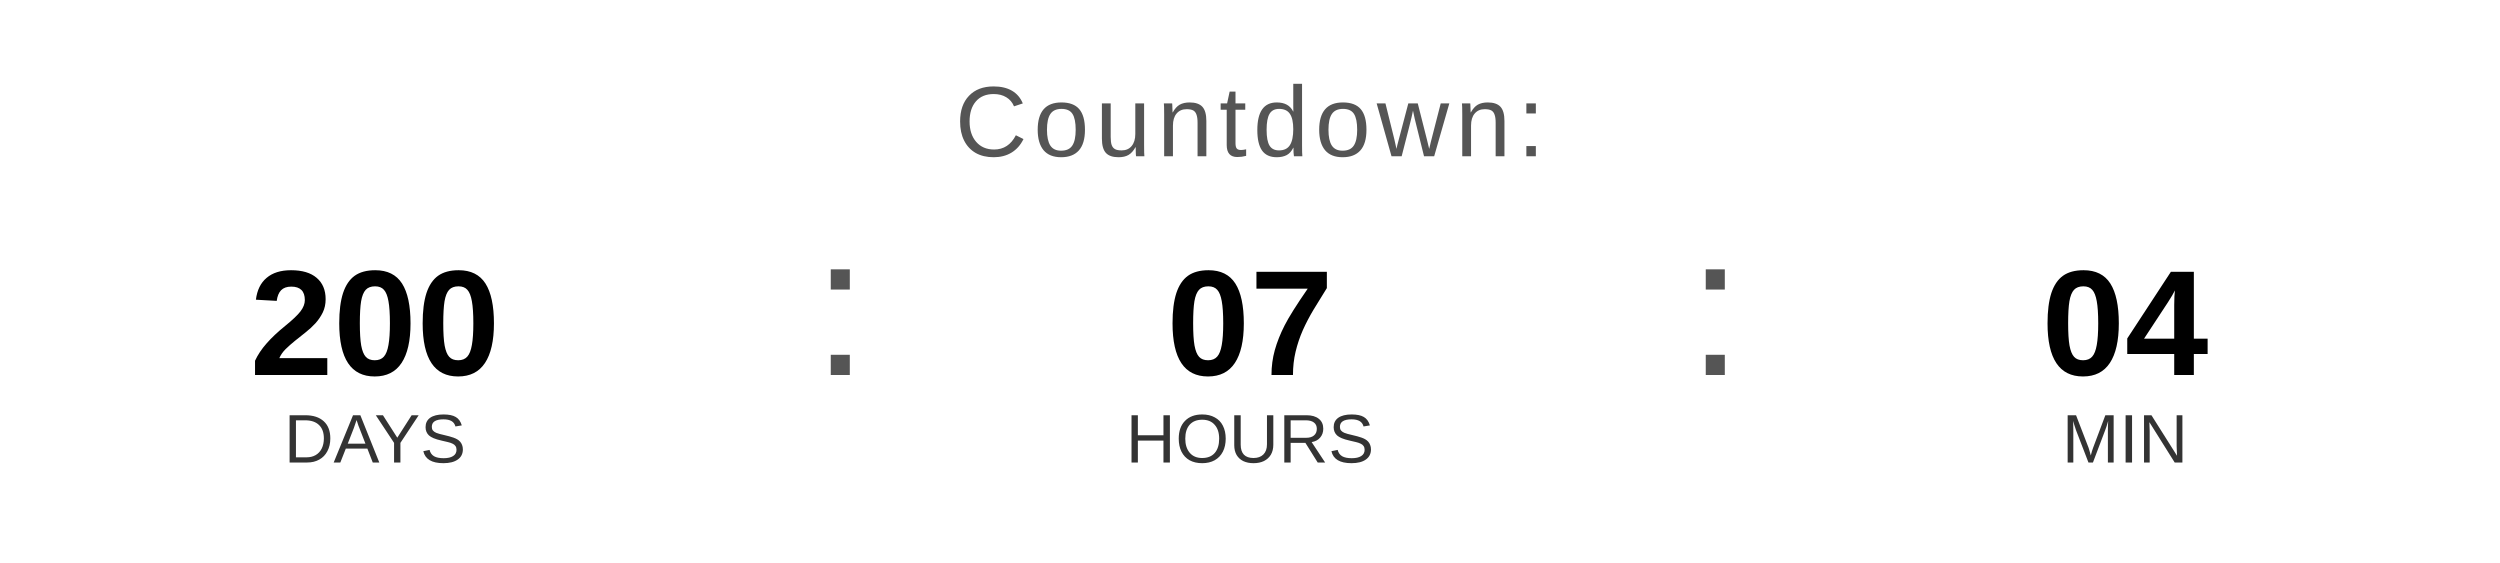
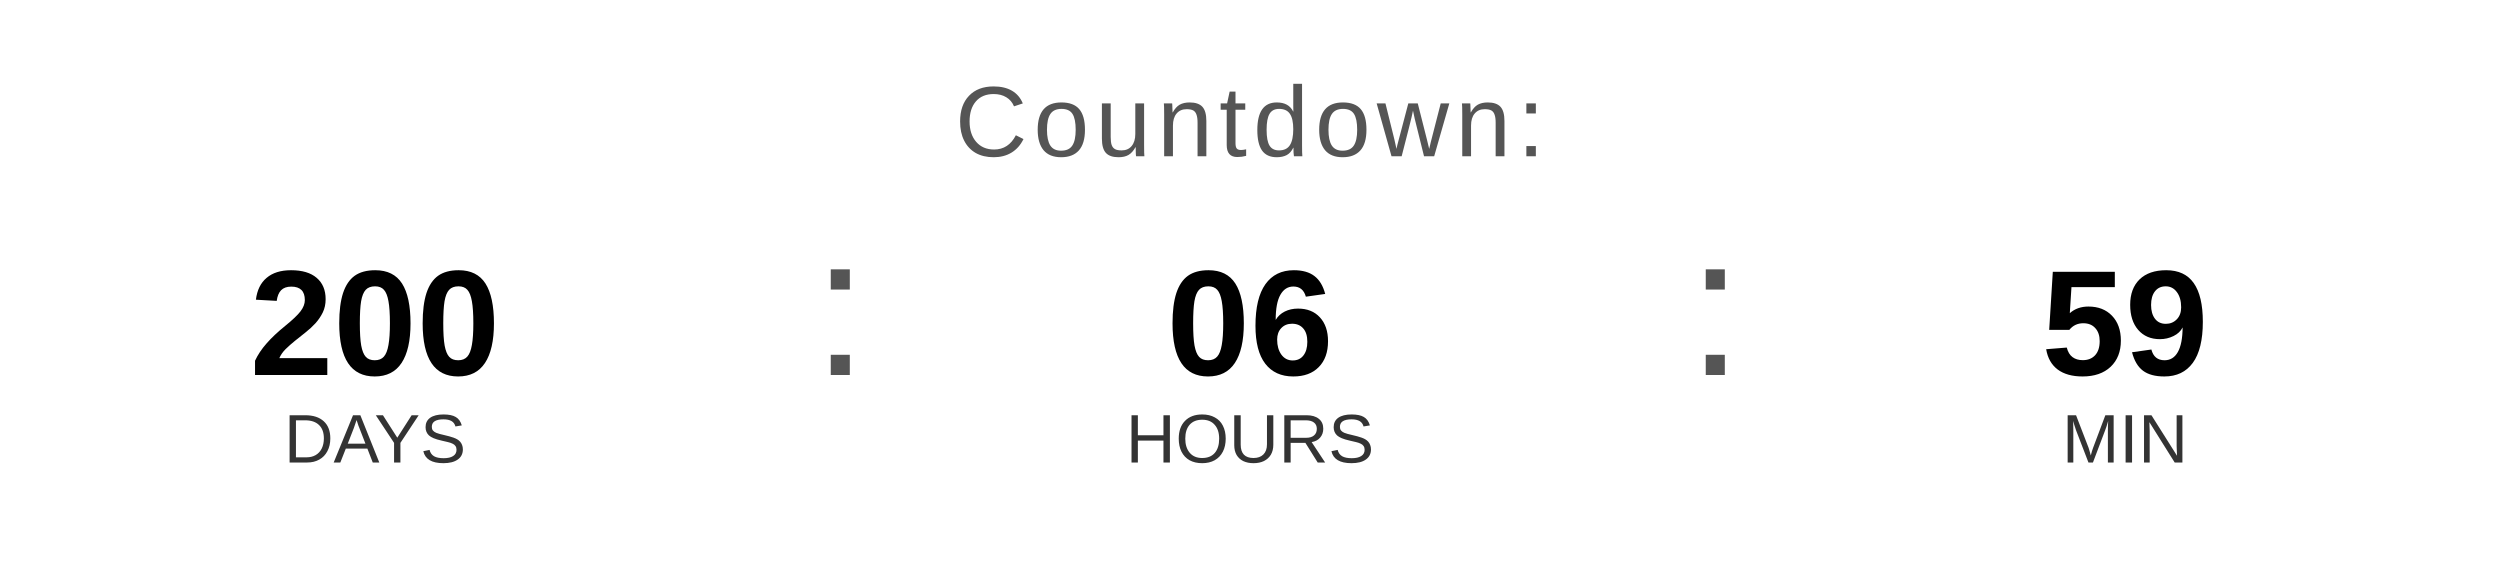
<svg xmlns="http://www.w3.org/2000/svg" width="400" height="90" viewBox="0 0 400 90">
  <text x="200" y="25" font-family="Arial, Helvetica, sans-serif" font-size="16" fill="#555555" text-anchor="middle" letter-spacing="1">
    Countdown:
  </text>
  <text x="60" y="60" font-family="Arial, Helvetica, sans-serif" font-size="24" font-weight="bold" fill="#000000" text-anchor="middle">200</text>
  <text x="60" y="74" font-family="Arial, Helvetica, sans-serif" font-size="11" fill="#333333" text-anchor="middle">DAYS</text>
  <text x="130" y="60" font-family="Arial, sans-serif" font-size="32" fill="#555555">:</text>
-   <text x="200" y="60" font-family="Arial, Helvetica, sans-serif" font-size="24" font-weight="bold" fill="#000000" text-anchor="middle">07</text>
+   <text x="200" y="60" font-family="Arial, Helvetica, sans-serif" font-size="24" font-weight="bold" fill="#000000" text-anchor="middle">06</text>
  <text x="200" y="74" font-family="Arial, Helvetica, sans-serif" font-size="11" fill="#333333" text-anchor="middle">HOURS</text>
  <text x="270" y="60" font-family="Arial, sans-serif" font-size="32" fill="#555555">:</text>
-   <text x="340" y="60" font-family="Arial, Helvetica, sans-serif" font-size="24" font-weight="bold" fill="#000000" text-anchor="middle">04</text>
+   <text x="340" y="60" font-family="Arial, Helvetica, sans-serif" font-size="24" font-weight="bold" fill="#000000" text-anchor="middle">59</text>
  <text x="340" y="74" font-family="Arial, Helvetica, sans-serif" font-size="11" fill="#333333" text-anchor="middle">MIN</text>
</svg>
